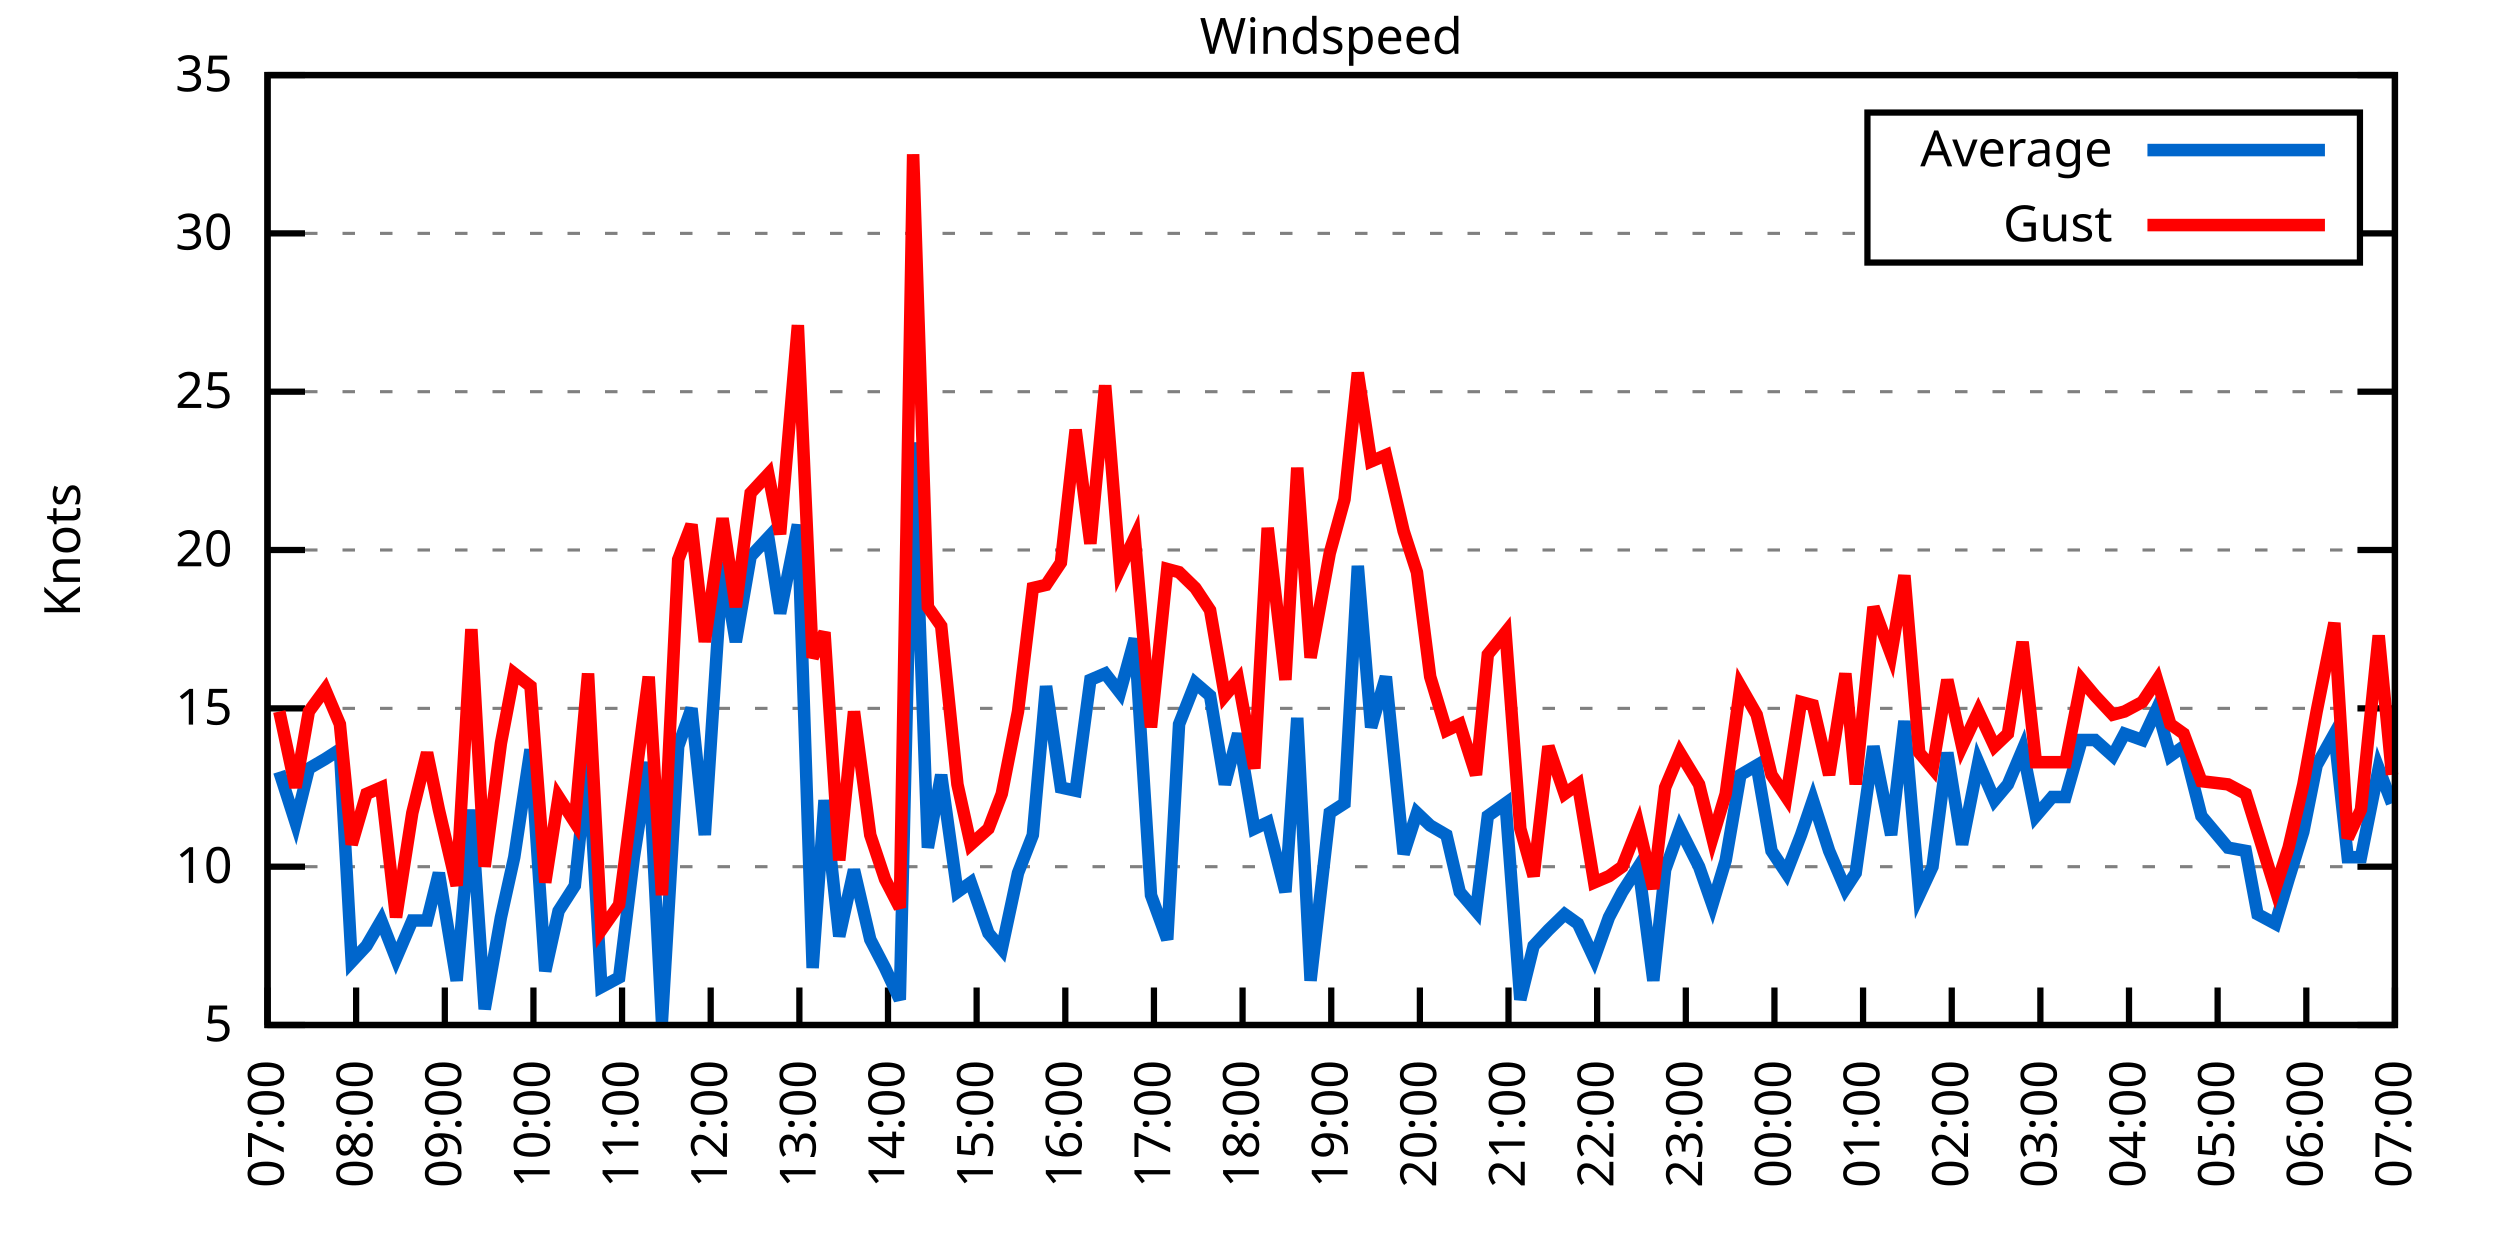
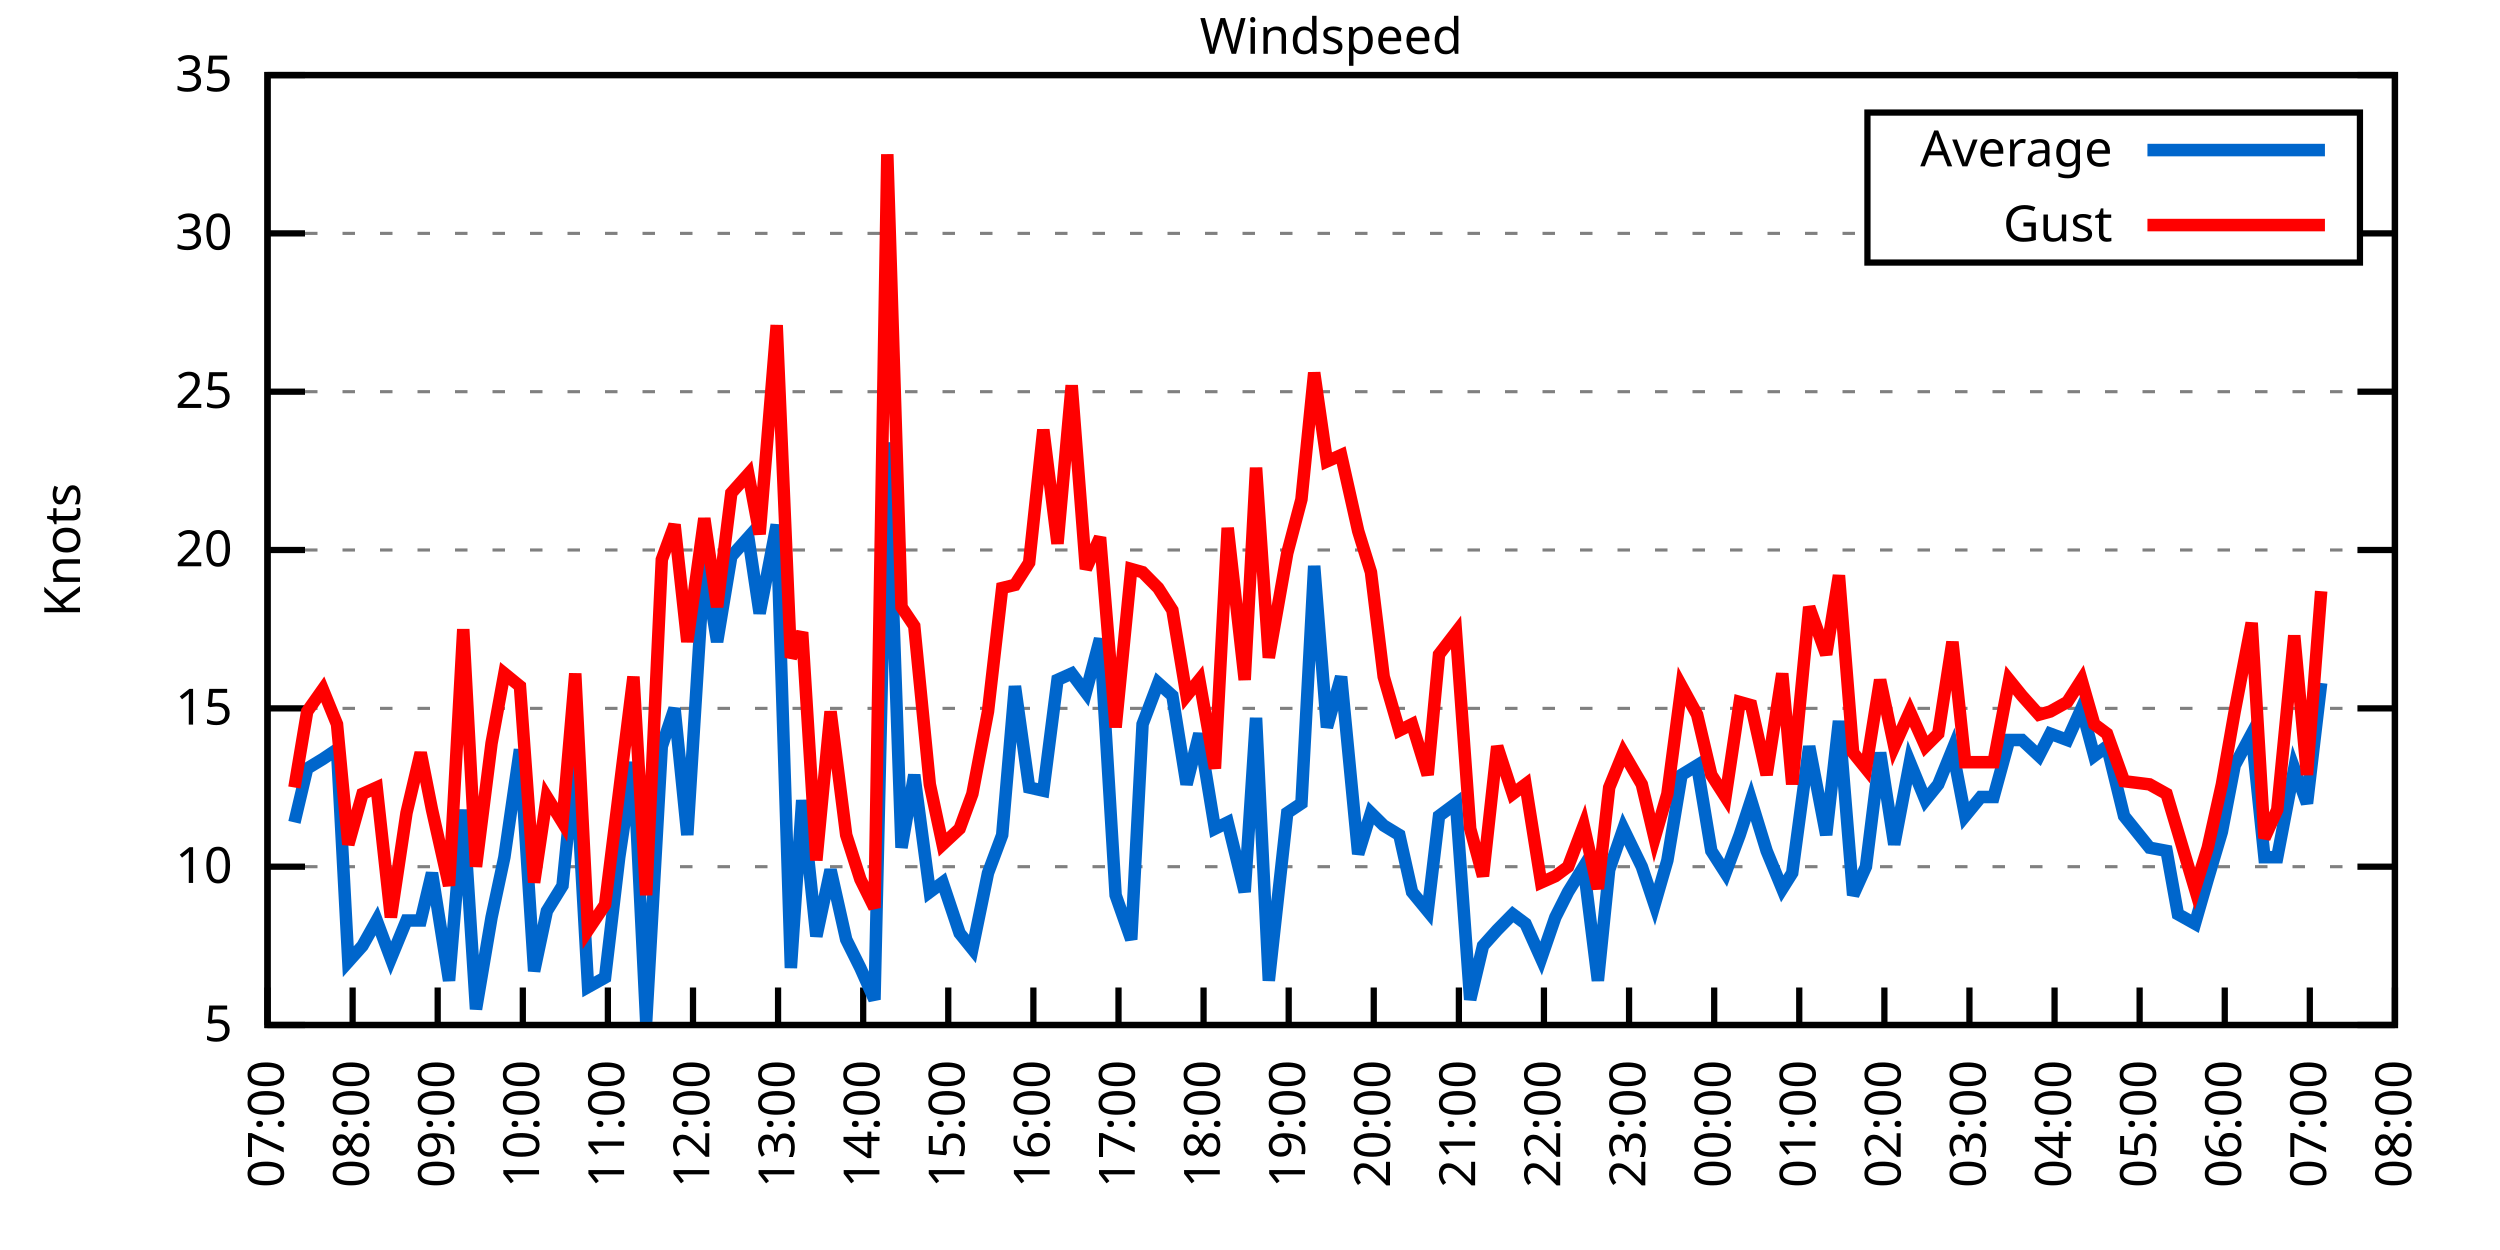
<svg xmlns="http://www.w3.org/2000/svg" xmlns:xlink="http://www.w3.org/1999/xlink" width="400" height="200" viewBox="0 0 400 200">
  <g id="gnuplot_canvas">
    <rect x="0" y="0" width="400" height="200" fill="none" />
    <defs>
      <circle id="gpDot" r="0.5" stroke-width="0.5" stroke="currentColor" />
      <path id="gpPt0" stroke-width="0.333" stroke="currentColor" d="M-1,0 h2 M0,-1 v2" />
      <path id="gpPt1" stroke-width="0.333" stroke="currentColor" d="M-1,-1 L1,1 M1,-1 L-1,1" />
      <path id="gpPt2" stroke-width="0.333" stroke="currentColor" d="M-1,0 L1,0 M0,-1 L0,1 M-1,-1 L1,1 M-1,1 L1,-1" />
      <rect id="gpPt3" stroke-width="0.333" stroke="currentColor" x="-1" y="-1" width="2" height="2" />
      <rect id="gpPt4" stroke-width="0.333" stroke="currentColor" fill="currentColor" x="-1" y="-1" width="2" height="2" />
      <circle id="gpPt5" stroke-width="0.333" stroke="currentColor" cx="0" cy="0" r="1" />
      <use xlink:href="#gpPt5" id="gpPt6" fill="currentColor" stroke="none" />
      <path id="gpPt7" stroke-width="0.333" stroke="currentColor" d="M0,-1.33 L-1.33,0.67 L1.33,0.67 z" />
      <use xlink:href="#gpPt7" id="gpPt8" fill="currentColor" stroke="none" />
      <use xlink:href="#gpPt7" id="gpPt9" stroke="currentColor" transform="rotate(180)" />
      <use xlink:href="#gpPt9" id="gpPt10" fill="currentColor" stroke="none" />
      <use xlink:href="#gpPt3" id="gpPt11" stroke="currentColor" transform="rotate(45)" />
      <use xlink:href="#gpPt11" id="gpPt12" fill="currentColor" stroke="none" />
      <path id="gpPt13" stroke-width="0.333" stroke="currentColor" d="M0,1.330 L1.265,0.411 L0.782,-1.067 L-0.782,-1.076 L-1.265,0.411 z" />
      <use xlink:href="#gpPt13" id="gpPt14" fill="currentColor" stroke="none" />
      <filter id="textbox" filterUnits="objectBoundingBox" x="0" y="0" height="1" width="1">
        <feFlood flood-color="white" flood-opacity="1" result="bgnd" />
        <feComposite in="SourceGraphic" in2="bgnd" operator="atop" />
      </filter>
      <filter id="greybox" filterUnits="objectBoundingBox" x="0" y="0" height="1" width="1">
        <feFlood flood-color="lightgrey" flood-opacity="1" result="grey" />
        <feComposite in="SourceGraphic" in2="grey" operator="atop" />
      </filter>
    </defs>
    <g fill="none" color="white" stroke="currentColor" stroke-width="1.00" stroke-linecap="butt" stroke-linejoin="miter">
</g>
    <g fill="none" color="black" stroke="currentColor" stroke-width="1.00" stroke-linecap="butt" stroke-linejoin="miter">
      <g stroke="none" shape-rendering="crispEdges">
        <polygon fill="rgb(255, 255, 255)" points="42.80,164.00 383.18,164.00 383.18,12.02 42.80,12.02 " />
      </g>
    </g>
    <g fill="none" color="black" stroke="currentColor" stroke-width="1.00" stroke-linecap="butt" stroke-linejoin="miter">
</g>
    <g fill="none" color="black" stroke="black" stroke-width="0.50" stroke-linecap="butt" stroke-linejoin="miter">
</g>
    <g fill="none" color="gray" stroke="currentColor" stroke-width="0.50" stroke-linecap="butt" stroke-linejoin="miter">
      <path stroke="gray" stroke-dasharray="2,4" class="gridline" d="M42.80,164.00 L383.19,164.00  " />
    </g>
    <g fill="none" color="gray" stroke="gray" stroke-width="1.00" stroke-linecap="butt" stroke-linejoin="miter">
</g>
    <g fill="none" color="black" stroke="currentColor" stroke-width="1.00" stroke-linecap="butt" stroke-linejoin="miter">
      <path stroke="black" d="M42.80,164.00 L48.80,164.00 M383.19,164.00 L377.19,164.00  " />
      <g transform="translate(37.20,166.60)" stroke="none" fill="black" font-family="Sans" font-size="8.00" text-anchor="end">
        <text>
          <tspan font-family="Sans"> 5</tspan>
        </text>
      </g>
    </g>
    <g fill="none" color="black" stroke="currentColor" stroke-width="1.00" stroke-linecap="butt" stroke-linejoin="miter">
</g>
    <g fill="none" color="black" stroke="black" stroke-width="0.50" stroke-linecap="butt" stroke-linejoin="miter">
</g>
    <g fill="none" color="gray" stroke="currentColor" stroke-width="0.50" stroke-linecap="butt" stroke-linejoin="miter">
      <path stroke="gray" stroke-dasharray="2,4" class="gridline" d="M42.80,138.67 L383.19,138.67  " />
    </g>
    <g fill="none" color="gray" stroke="gray" stroke-width="1.00" stroke-linecap="butt" stroke-linejoin="miter">
</g>
    <g fill="none" color="black" stroke="currentColor" stroke-width="1.00" stroke-linecap="butt" stroke-linejoin="miter">
      <path stroke="black" d="M42.80,138.67 L48.80,138.67 M383.19,138.67 L377.19,138.67  " />
      <g transform="translate(37.20,141.27)" stroke="none" fill="black" font-family="Sans" font-size="8.00" text-anchor="end">
        <text>
          <tspan font-family="Sans"> 10</tspan>
        </text>
      </g>
    </g>
    <g fill="none" color="black" stroke="currentColor" stroke-width="1.00" stroke-linecap="butt" stroke-linejoin="miter">
</g>
    <g fill="none" color="black" stroke="black" stroke-width="0.50" stroke-linecap="butt" stroke-linejoin="miter">
</g>
    <g fill="none" color="gray" stroke="currentColor" stroke-width="0.50" stroke-linecap="butt" stroke-linejoin="miter">
      <path stroke="gray" stroke-dasharray="2,4" class="gridline" d="M42.80,113.34 L383.19,113.34  " />
    </g>
    <g fill="none" color="gray" stroke="gray" stroke-width="1.00" stroke-linecap="butt" stroke-linejoin="miter">
</g>
    <g fill="none" color="black" stroke="currentColor" stroke-width="1.00" stroke-linecap="butt" stroke-linejoin="miter">
      <path stroke="black" d="M42.80,113.34 L48.80,113.34 M383.19,113.34 L377.19,113.34  " />
      <g transform="translate(37.20,115.94)" stroke="none" fill="black" font-family="Sans" font-size="8.00" text-anchor="end">
        <text>
          <tspan font-family="Sans"> 15</tspan>
        </text>
      </g>
    </g>
    <g fill="none" color="black" stroke="currentColor" stroke-width="1.00" stroke-linecap="butt" stroke-linejoin="miter">
</g>
    <g fill="none" color="black" stroke="black" stroke-width="0.50" stroke-linecap="butt" stroke-linejoin="miter">
</g>
    <g fill="none" color="gray" stroke="currentColor" stroke-width="0.50" stroke-linecap="butt" stroke-linejoin="miter">
      <path stroke="gray" stroke-dasharray="2,4" class="gridline" d="M42.80,88.00 L383.19,88.00  " />
    </g>
    <g fill="none" color="gray" stroke="gray" stroke-width="1.00" stroke-linecap="butt" stroke-linejoin="miter">
</g>
    <g fill="none" color="black" stroke="currentColor" stroke-width="1.00" stroke-linecap="butt" stroke-linejoin="miter">
      <path stroke="black" d="M42.80,88.00 L48.80,88.00 M383.19,88.00 L377.19,88.00  " />
      <g transform="translate(37.20,90.60)" stroke="none" fill="black" font-family="Sans" font-size="8.00" text-anchor="end">
        <text>
          <tspan font-family="Sans"> 20</tspan>
        </text>
      </g>
    </g>
    <g fill="none" color="black" stroke="currentColor" stroke-width="1.00" stroke-linecap="butt" stroke-linejoin="miter">
</g>
    <g fill="none" color="black" stroke="black" stroke-width="0.50" stroke-linecap="butt" stroke-linejoin="miter">
</g>
    <g fill="none" color="gray" stroke="currentColor" stroke-width="0.50" stroke-linecap="butt" stroke-linejoin="miter">
      <path stroke="gray" stroke-dasharray="2,4" class="gridline" d="M42.80,62.67 L383.19,62.67  " />
    </g>
    <g fill="none" color="gray" stroke="gray" stroke-width="1.00" stroke-linecap="butt" stroke-linejoin="miter">
</g>
    <g fill="none" color="black" stroke="currentColor" stroke-width="1.00" stroke-linecap="butt" stroke-linejoin="miter">
      <path stroke="black" d="M42.80,62.67 L48.80,62.67 M383.19,62.67 L377.19,62.67  " />
      <g transform="translate(37.20,65.27)" stroke="none" fill="black" font-family="Sans" font-size="8.00" text-anchor="end">
        <text>
          <tspan font-family="Sans"> 25</tspan>
        </text>
      </g>
    </g>
    <g fill="none" color="black" stroke="currentColor" stroke-width="1.00" stroke-linecap="butt" stroke-linejoin="miter">
</g>
    <g fill="none" color="black" stroke="black" stroke-width="0.50" stroke-linecap="butt" stroke-linejoin="miter">
</g>
    <g fill="none" color="gray" stroke="currentColor" stroke-width="0.50" stroke-linecap="butt" stroke-linejoin="miter">
      <path stroke="gray" stroke-dasharray="2,4" class="gridline" d="M42.80,37.34 L298.79,37.34 M377.59,37.34 L383.19,37.34  " />
    </g>
    <g fill="none" color="gray" stroke="gray" stroke-width="1.00" stroke-linecap="butt" stroke-linejoin="miter">
</g>
    <g fill="none" color="black" stroke="currentColor" stroke-width="1.00" stroke-linecap="butt" stroke-linejoin="miter">
      <path stroke="black" d="M42.80,37.34 L48.80,37.34 M383.19,37.34 L377.19,37.34  " />
      <g transform="translate(37.20,39.94)" stroke="none" fill="black" font-family="Sans" font-size="8.00" text-anchor="end">
        <text>
          <tspan font-family="Sans"> 30</tspan>
        </text>
      </g>
    </g>
    <g fill="none" color="black" stroke="currentColor" stroke-width="1.00" stroke-linecap="butt" stroke-linejoin="miter">
</g>
    <g fill="none" color="black" stroke="black" stroke-width="0.50" stroke-linecap="butt" stroke-linejoin="miter">
</g>
    <g fill="none" color="gray" stroke="currentColor" stroke-width="0.50" stroke-linecap="butt" stroke-linejoin="miter">
      <path stroke="gray" stroke-dasharray="2,4" class="gridline" d="M42.80,12.01 L383.19,12.01  " />
    </g>
    <g fill="none" color="gray" stroke="gray" stroke-width="1.00" stroke-linecap="butt" stroke-linejoin="miter">
</g>
    <g fill="none" color="black" stroke="currentColor" stroke-width="1.00" stroke-linecap="butt" stroke-linejoin="miter">
      <path stroke="black" d="M42.80,12.01 L48.80,12.01 M383.19,12.01 L377.19,12.01  " />
      <g transform="translate(37.20,14.61)" stroke="none" fill="black" font-family="Sans" font-size="8.00" text-anchor="end">
        <text>
          <tspan font-family="Sans"> 35</tspan>
        </text>
      </g>
    </g>
    <g fill="none" color="black" stroke="currentColor" stroke-width="1.00" stroke-linecap="butt" stroke-linejoin="miter">
      <path stroke="black" d="M42.80,164.00 L42.80,158.00  " />
      <g transform="translate(45.40,169.60) rotate(270.00)" stroke="none" fill="black" font-family="Sans" font-size="8.00" text-anchor="end">
        <text>
          <tspan font-family="Sans">07:00</tspan>
        </text>
      </g>
    </g>
    <g fill="none" color="black" stroke="currentColor" stroke-width="1.00" stroke-linecap="butt" stroke-linejoin="miter">
-       <path stroke="black" d="M56.98,164.00 L56.98,158.00  " />
-       <g transform="translate(59.58,169.60) rotate(270.00)" stroke="none" fill="black" font-family="Sans" font-size="8.00" text-anchor="end">
+       <path stroke="black" d="M56.42,164.00 L56.42,158.00  " />
+       <g transform="translate(59.02,169.60) rotate(270.00)" stroke="none" fill="black" font-family="Sans" font-size="8.00" text-anchor="end">
        <text>
          <tspan font-family="Sans">08:00</tspan>
        </text>
      </g>
    </g>
    <g fill="none" color="black" stroke="currentColor" stroke-width="1.00" stroke-linecap="butt" stroke-linejoin="miter">
-       <path stroke="black" d="M71.17,164.00 L71.17,158.00  " />
-       <g transform="translate(73.77,169.60) rotate(270.00)" stroke="none" fill="black" font-family="Sans" font-size="8.00" text-anchor="end">
+       <path stroke="black" d="M70.03,164.00 L70.03,158.00  " />
+       <g transform="translate(72.63,169.60) rotate(270.00)" stroke="none" fill="black" font-family="Sans" font-size="8.00" text-anchor="end">
        <text>
          <tspan font-family="Sans">09:00</tspan>
        </text>
      </g>
    </g>
    <g fill="none" color="black" stroke="currentColor" stroke-width="1.00" stroke-linecap="butt" stroke-linejoin="miter">
-       <path stroke="black" d="M85.35,164.00 L85.35,158.00  " />
-       <g transform="translate(87.95,169.60) rotate(270.00)" stroke="none" fill="black" font-family="Sans" font-size="8.00" text-anchor="end">
+       <path stroke="black" d="M83.65,164.00 L83.65,158.00  " />
+       <g transform="translate(86.25,169.60) rotate(270.00)" stroke="none" fill="black" font-family="Sans" font-size="8.00" text-anchor="end">
        <text>
          <tspan font-family="Sans">10:00</tspan>
        </text>
      </g>
    </g>
    <g fill="none" color="black" stroke="currentColor" stroke-width="1.00" stroke-linecap="butt" stroke-linejoin="miter">
-       <path stroke="black" d="M99.53,164.00 L99.53,158.00  " />
-       <g transform="translate(102.13,169.60) rotate(270.00)" stroke="none" fill="black" font-family="Sans" font-size="8.00" text-anchor="end">
+       <path stroke="black" d="M97.26,164.00 L97.26,158.00  " />
+       <g transform="translate(99.86,169.60) rotate(270.00)" stroke="none" fill="black" font-family="Sans" font-size="8.00" text-anchor="end">
        <text>
          <tspan font-family="Sans">11:00</tspan>
        </text>
      </g>
    </g>
    <g fill="none" color="black" stroke="currentColor" stroke-width="1.00" stroke-linecap="butt" stroke-linejoin="miter">
-       <path stroke="black" d="M113.71,164.00 L113.71,158.00  " />
-       <g transform="translate(116.31,169.60) rotate(270.00)" stroke="none" fill="black" font-family="Sans" font-size="8.00" text-anchor="end">
+       <path stroke="black" d="M110.88,164.00 L110.88,158.00  " />
+       <g transform="translate(113.48,169.60) rotate(270.00)" stroke="none" fill="black" font-family="Sans" font-size="8.00" text-anchor="end">
        <text>
          <tspan font-family="Sans">12:00</tspan>
        </text>
      </g>
    </g>
    <g fill="none" color="black" stroke="currentColor" stroke-width="1.00" stroke-linecap="butt" stroke-linejoin="miter">
-       <path stroke="black" d="M127.90,164.00 L127.90,158.00  " />
-       <g transform="translate(130.50,169.60) rotate(270.00)" stroke="none" fill="black" font-family="Sans" font-size="8.00" text-anchor="end">
+       <path stroke="black" d="M124.49,164.00 L124.49,158.00  " />
+       <g transform="translate(127.09,169.60) rotate(270.00)" stroke="none" fill="black" font-family="Sans" font-size="8.00" text-anchor="end">
        <text>
          <tspan font-family="Sans">13:00</tspan>
        </text>
      </g>
    </g>
    <g fill="none" color="black" stroke="currentColor" stroke-width="1.00" stroke-linecap="butt" stroke-linejoin="miter">
-       <path stroke="black" d="M142.08,164.00 L142.08,158.00  " />
-       <g transform="translate(144.68,169.60) rotate(270.00)" stroke="none" fill="black" font-family="Sans" font-size="8.00" text-anchor="end">
+       <path stroke="black" d="M138.11,164.00 L138.11,158.00  " />
+       <g transform="translate(140.71,169.60) rotate(270.00)" stroke="none" fill="black" font-family="Sans" font-size="8.00" text-anchor="end">
        <text>
          <tspan font-family="Sans">14:00</tspan>
        </text>
      </g>
    </g>
    <g fill="none" color="black" stroke="currentColor" stroke-width="1.00" stroke-linecap="butt" stroke-linejoin="miter">
-       <path stroke="black" d="M156.26,164.00 L156.26,158.00  " />
-       <g transform="translate(158.86,169.60) rotate(270.00)" stroke="none" fill="black" font-family="Sans" font-size="8.00" text-anchor="end">
+       <path stroke="black" d="M151.72,164.00 L151.72,158.00  " />
+       <g transform="translate(154.32,169.60) rotate(270.00)" stroke="none" fill="black" font-family="Sans" font-size="8.00" text-anchor="end">
        <text>
          <tspan font-family="Sans">15:00</tspan>
        </text>
      </g>
    </g>
    <g fill="none" color="black" stroke="currentColor" stroke-width="1.00" stroke-linecap="butt" stroke-linejoin="miter">
-       <path stroke="black" d="M170.45,164.00 L170.45,158.00  " />
-       <g transform="translate(173.05,169.60) rotate(270.00)" stroke="none" fill="black" font-family="Sans" font-size="8.00" text-anchor="end">
+       <path stroke="black" d="M165.34,164.00 L165.34,158.00  " />
+       <g transform="translate(167.94,169.60) rotate(270.00)" stroke="none" fill="black" font-family="Sans" font-size="8.00" text-anchor="end">
        <text>
          <tspan font-family="Sans">16:00</tspan>
        </text>
      </g>
    </g>
    <g fill="none" color="black" stroke="currentColor" stroke-width="1.00" stroke-linecap="butt" stroke-linejoin="miter">
-       <path stroke="black" d="M184.63,164.00 L184.63,158.00  " />
-       <g transform="translate(187.23,169.60) rotate(270.00)" stroke="none" fill="black" font-family="Sans" font-size="8.00" text-anchor="end">
+       <path stroke="black" d="M178.96,164.00 L178.96,158.00  " />
+       <g transform="translate(181.56,169.60) rotate(270.00)" stroke="none" fill="black" font-family="Sans" font-size="8.00" text-anchor="end">
        <text>
          <tspan font-family="Sans">17:00</tspan>
        </text>
      </g>
    </g>
    <g fill="none" color="black" stroke="currentColor" stroke-width="1.00" stroke-linecap="butt" stroke-linejoin="miter">
-       <path stroke="black" d="M198.81,164.00 L198.81,158.00  " />
-       <g transform="translate(201.41,169.60) rotate(270.00)" stroke="none" fill="black" font-family="Sans" font-size="8.00" text-anchor="end">
+       <path stroke="black" d="M192.57,164.00 L192.57,158.00  " />
+       <g transform="translate(195.17,169.60) rotate(270.00)" stroke="none" fill="black" font-family="Sans" font-size="8.00" text-anchor="end">
        <text>
          <tspan font-family="Sans">18:00</tspan>
        </text>
      </g>
    </g>
    <g fill="none" color="black" stroke="currentColor" stroke-width="1.00" stroke-linecap="butt" stroke-linejoin="miter">
-       <path stroke="black" d="M213.00,164.00 L213.00,158.00  " />
-       <g transform="translate(215.60,169.60) rotate(270.00)" stroke="none" fill="black" font-family="Sans" font-size="8.00" text-anchor="end">
+       <path stroke="black" d="M206.19,164.00 L206.19,158.00  " />
+       <g transform="translate(208.79,169.60) rotate(270.00)" stroke="none" fill="black" font-family="Sans" font-size="8.00" text-anchor="end">
        <text>
          <tspan font-family="Sans">19:00</tspan>
        </text>
      </g>
    </g>
    <g fill="none" color="black" stroke="currentColor" stroke-width="1.00" stroke-linecap="butt" stroke-linejoin="miter">
-       <path stroke="black" d="M227.18,164.00 L227.18,158.00  " />
-       <g transform="translate(229.78,169.60) rotate(270.00)" stroke="none" fill="black" font-family="Sans" font-size="8.00" text-anchor="end">
+       <path stroke="black" d="M219.80,164.00 L219.80,158.00  " />
+       <g transform="translate(222.40,169.60) rotate(270.00)" stroke="none" fill="black" font-family="Sans" font-size="8.00" text-anchor="end">
        <text>
          <tspan font-family="Sans">20:00</tspan>
        </text>
      </g>
    </g>
    <g fill="none" color="black" stroke="currentColor" stroke-width="1.00" stroke-linecap="butt" stroke-linejoin="miter">
-       <path stroke="black" d="M241.36,164.00 L241.36,158.00  " />
-       <g transform="translate(243.96,169.60) rotate(270.00)" stroke="none" fill="black" font-family="Sans" font-size="8.00" text-anchor="end">
+       <path stroke="black" d="M233.42,164.00 L233.42,158.00  " />
+       <g transform="translate(236.02,169.60) rotate(270.00)" stroke="none" fill="black" font-family="Sans" font-size="8.00" text-anchor="end">
        <text>
          <tspan font-family="Sans">21:00</tspan>
        </text>
      </g>
    </g>
    <g fill="none" color="black" stroke="currentColor" stroke-width="1.00" stroke-linecap="butt" stroke-linejoin="miter">
-       <path stroke="black" d="M255.54,164.00 L255.54,158.00  " />
-       <g transform="translate(258.14,169.60) rotate(270.00)" stroke="none" fill="black" font-family="Sans" font-size="8.00" text-anchor="end">
+       <path stroke="black" d="M247.03,164.00 L247.03,158.00  " />
+       <g transform="translate(249.63,169.60) rotate(270.00)" stroke="none" fill="black" font-family="Sans" font-size="8.00" text-anchor="end">
        <text>
          <tspan font-family="Sans">22:00</tspan>
        </text>
      </g>
    </g>
    <g fill="none" color="black" stroke="currentColor" stroke-width="1.00" stroke-linecap="butt" stroke-linejoin="miter">
-       <path stroke="black" d="M269.73,164.00 L269.73,158.00  " />
-       <g transform="translate(272.33,169.60) rotate(270.00)" stroke="none" fill="black" font-family="Sans" font-size="8.00" text-anchor="end">
+       <path stroke="black" d="M260.65,164.00 L260.65,158.00  " />
+       <g transform="translate(263.25,169.60) rotate(270.00)" stroke="none" fill="black" font-family="Sans" font-size="8.00" text-anchor="end">
        <text>
          <tspan font-family="Sans">23:00</tspan>
        </text>
      </g>
    </g>
    <g fill="none" color="black" stroke="currentColor" stroke-width="1.00" stroke-linecap="butt" stroke-linejoin="miter">
-       <path stroke="black" d="M283.91,164.00 L283.91,158.00  " />
-       <g transform="translate(286.51,169.60) rotate(270.00)" stroke="none" fill="black" font-family="Sans" font-size="8.00" text-anchor="end">
+       <path stroke="black" d="M274.27,164.00 L274.27,158.00  " />
+       <g transform="translate(276.87,169.60) rotate(270.00)" stroke="none" fill="black" font-family="Sans" font-size="8.00" text-anchor="end">
        <text>
          <tspan font-family="Sans">00:00</tspan>
        </text>
      </g>
    </g>
    <g fill="none" color="black" stroke="currentColor" stroke-width="1.00" stroke-linecap="butt" stroke-linejoin="miter">
-       <path stroke="black" d="M298.09,164.00 L298.09,158.00  " />
-       <g transform="translate(300.69,169.60) rotate(270.00)" stroke="none" fill="black" font-family="Sans" font-size="8.00" text-anchor="end">
+       <path stroke="black" d="M287.88,164.00 L287.88,158.00  " />
+       <g transform="translate(290.48,169.60) rotate(270.00)" stroke="none" fill="black" font-family="Sans" font-size="8.00" text-anchor="end">
        <text>
          <tspan font-family="Sans">01:00</tspan>
        </text>
      </g>
    </g>
    <g fill="none" color="black" stroke="currentColor" stroke-width="1.00" stroke-linecap="butt" stroke-linejoin="miter">
-       <path stroke="black" d="M312.28,164.00 L312.28,158.00  " />
-       <g transform="translate(314.88,169.60) rotate(270.00)" stroke="none" fill="black" font-family="Sans" font-size="8.00" text-anchor="end">
+       <path stroke="black" d="M301.50,164.00 L301.50,158.00  " />
+       <g transform="translate(304.10,169.60) rotate(270.00)" stroke="none" fill="black" font-family="Sans" font-size="8.00" text-anchor="end">
        <text>
          <tspan font-family="Sans">02:00</tspan>
        </text>
      </g>
    </g>
    <g fill="none" color="black" stroke="currentColor" stroke-width="1.00" stroke-linecap="butt" stroke-linejoin="miter">
-       <path stroke="black" d="M326.46,164.00 L326.46,158.00  " />
-       <g transform="translate(329.06,169.60) rotate(270.00)" stroke="none" fill="black" font-family="Sans" font-size="8.00" text-anchor="end">
+       <path stroke="black" d="M315.11,164.00 L315.11,158.00  " />
+       <g transform="translate(317.71,169.60) rotate(270.00)" stroke="none" fill="black" font-family="Sans" font-size="8.00" text-anchor="end">
        <text>
          <tspan font-family="Sans">03:00</tspan>
        </text>
      </g>
    </g>
    <g fill="none" color="black" stroke="currentColor" stroke-width="1.00" stroke-linecap="butt" stroke-linejoin="miter">
-       <path stroke="black" d="M340.64,164.00 L340.64,158.00  " />
-       <g transform="translate(343.24,169.60) rotate(270.00)" stroke="none" fill="black" font-family="Sans" font-size="8.00" text-anchor="end">
+       <path stroke="black" d="M328.73,164.00 L328.73,158.00  " />
+       <g transform="translate(331.33,169.60) rotate(270.00)" stroke="none" fill="black" font-family="Sans" font-size="8.00" text-anchor="end">
        <text>
          <tspan font-family="Sans">04:00</tspan>
        </text>
      </g>
    </g>
    <g fill="none" color="black" stroke="currentColor" stroke-width="1.00" stroke-linecap="butt" stroke-linejoin="miter">
-       <path stroke="black" d="M354.82,164.00 L354.82,158.00  " />
-       <g transform="translate(357.42,169.60) rotate(270.00)" stroke="none" fill="black" font-family="Sans" font-size="8.00" text-anchor="end">
+       <path stroke="black" d="M342.34,164.00 L342.34,158.00  " />
+       <g transform="translate(344.94,169.60) rotate(270.00)" stroke="none" fill="black" font-family="Sans" font-size="8.00" text-anchor="end">
        <text>
          <tspan font-family="Sans">05:00</tspan>
        </text>
      </g>
    </g>
    <g fill="none" color="black" stroke="currentColor" stroke-width="1.00" stroke-linecap="butt" stroke-linejoin="miter">
-       <path stroke="black" d="M369.01,164.00 L369.01,158.00  " />
-       <g transform="translate(371.61,169.60) rotate(270.00)" stroke="none" fill="black" font-family="Sans" font-size="8.00" text-anchor="end">
+       <path stroke="black" d="M355.96,164.00 L355.96,158.00  " />
+       <g transform="translate(358.56,169.60) rotate(270.00)" stroke="none" fill="black" font-family="Sans" font-size="8.00" text-anchor="end">
        <text>
          <tspan font-family="Sans">06:00</tspan>
+         </text>
+       </g>
+     </g>
+     <g fill="none" color="black" stroke="currentColor" stroke-width="1.00" stroke-linecap="butt" stroke-linejoin="miter">
+       <path stroke="black" d="M369.57,164.00 L369.57,158.00  " />
+       <g transform="translate(372.17,169.60) rotate(270.00)" stroke="none" fill="black" font-family="Sans" font-size="8.00" text-anchor="end">
+         <text>
+           <tspan font-family="Sans">07:00</tspan>
        </text>
      </g>
    </g>
    <g fill="none" color="black" stroke="currentColor" stroke-width="1.00" stroke-linecap="butt" stroke-linejoin="miter">
      <path stroke="black" d="M383.19,164.00 L383.19,158.00  " />
      <g transform="translate(385.79,169.60) rotate(270.00)" stroke="none" fill="black" font-family="Sans" font-size="8.00" text-anchor="end">
        <text>
-           <tspan font-family="Sans">07:00</tspan>
+           <tspan font-family="Sans">08:00</tspan>
        </text>
      </g>
    </g>
    <g fill="none" color="black" stroke="currentColor" stroke-width="1.00" stroke-linecap="butt" stroke-linejoin="miter">
</g>
    <g fill="none" color="black" stroke="currentColor" stroke-width="1.00" stroke-linecap="butt" stroke-linejoin="miter">
      <path stroke="black" d="M42.80,12.01 L42.80,164.00 L383.19,164.00 L383.19,12.01 L42.80,12.01 Z  " />
    </g>
    <g fill="none" color="black" stroke="currentColor" stroke-width="1.00" stroke-linecap="butt" stroke-linejoin="miter">
</g>
    <g fill="none" color="black" stroke="currentColor" stroke-width="1.00" stroke-linecap="butt" stroke-linejoin="miter">
      <path stroke="black" d="M298.79,42.01 L298.79,18.01 L377.59,18.01 L377.59,42.01 L298.79,42.01 Z  " />
    </g>
    <g id="Windspeed_plot_1">
      <g fill="none" color="white" stroke="black" stroke-width="2.00" stroke-linecap="butt" stroke-linejoin="miter">
</g>
      <g fill="none" color="black" stroke="currentColor" stroke-width="2.00" stroke-linecap="butt" stroke-linejoin="miter">
        <g transform="translate(337.99,26.61)" stroke="none" fill="black" font-family="Sans" font-size="8.00" text-anchor="end">
          <text>
            <tspan font-family="Sans">Average</tspan>
          </text>
        </g>
      </g>
      <g fill="none" color="black" stroke="currentColor" stroke-width="2.00" stroke-linecap="butt" stroke-linejoin="miter">
-         <path stroke="rgb(  0, 102, 204)" d="M343.59,24.01 L371.99,24.01 M44.69,123.47 L47.29,131.58 L49.42,122.96 L52.02,121.44 L54.38,119.92 L56.27,153.87   L58.64,151.33 L61.00,147.28 L63.37,153.36 L65.97,147.28 L68.33,147.28 L70.22,139.68 L73.06,156.91 L75.42,129.55   L77.55,161.47 L80.15,146.77 L82.28,137.15 L84.88,119.92 L87.24,155.39 L89.37,145.76 L91.97,141.71 L94.09,121.44   L96.22,157.92 L99.06,156.40 L101.42,137.15 L103.79,121.95 L105.91,163.49 L108.51,119.42 L110.64,113.34 L112.77,133.60   L115.61,90.03 L117.73,102.70 L120.10,89.02 L122.93,85.98 L124.82,98.14 L127.66,83.95 L130.02,154.88 L131.92,128.03   L134.28,149.81 L136.64,139.17 L139.24,150.32 L141.61,154.88 L143.97,159.95 L146.10,70.78 L148.46,135.63 L150.59,123.98   L153.19,142.72 L155.32,141.20 L158.15,149.31 L160.28,151.84 L162.88,139.68 L165.25,133.60 L167.37,109.79 L169.74,126.00   L172.10,126.51 L174.46,108.78 L176.83,107.76 L179.19,110.80 L181.56,102.19 L184.16,143.23 L186.76,150.32 L188.65,115.87   L191.25,109.28 L193.61,111.31 L195.98,125.50 L198.10,117.39 L200.70,132.59 L202.83,131.58 L205.67,142.72 L207.56,114.86   L209.69,156.91 L212.76,130.06 L215.12,128.54 L217.25,90.54 L219.38,116.38 L221.74,108.27 L224.58,136.64 L226.71,130.06   L228.83,132.08 L231.43,133.60 L233.56,142.72 L236.16,145.76 L238.05,130.56 L240.89,128.54 L243.25,159.95 L245.38,151.33   L247.74,148.80 L250.34,146.27 L252.47,147.79 L255.07,153.36 L257.43,146.77 L259.56,142.72 L262.16,138.67 L264.53,156.91   L266.42,139.17 L268.78,132.59 L271.85,138.67 L273.98,144.75 L276.11,137.66 L278.47,123.98 L281.07,122.46 L283.44,136.14   L285.80,139.68 L288.16,133.60 L290.06,128.03 L292.66,136.14 L295.26,142.21 L296.91,139.68 L299.75,119.42 L302.58,133.60   L304.71,115.36 L307.08,143.23 L309.20,138.67 L311.57,120.43 L313.93,135.12 L316.53,121.95 L319.13,128.03 L321.26,125.50   L323.62,119.92 L325.75,130.56 L328.35,127.52 L330.48,127.52 L333.08,118.40 L335.20,118.40 L338.04,120.94 L339.93,117.39   L342.77,118.40 L345.13,113.34 L347.26,120.94 L349.39,119.42 L352.22,130.56 L356.48,135.63 L359.32,136.14 L361.21,146.27   L364.04,147.79 L366.17,140.69 L368.53,133.10 L370.66,122.46 L373.50,117.39 L375.63,137.15 L377.75,137.15 L380.59,122.96   L382.72,128.54  " />
+         <path stroke="rgb(  0, 102, 204)" d="M343.59,24.01 L371.99,24.01 M47.11,131.58 L49.15,122.96 L51.65,121.44 L53.92,119.92 L55.73,153.87 L58.00,151.33   L60.27,147.28 L62.54,153.36 L65.04,147.28 L67.31,147.28 L69.12,139.68 L71.85,156.91 L74.12,129.55 L76.16,161.47   L78.65,146.77 L80.70,137.15 L83.19,119.92 L85.46,155.39 L87.50,145.76 L90.00,141.71 L92.04,121.44 L94.09,157.92   L96.81,156.40 L99.08,137.15 L101.35,121.95 L103.39,163.49 L105.89,119.42 L107.93,113.34 L109.97,133.60 L112.69,90.03   L114.74,102.70 L117.01,89.02 L119.73,85.98 L121.54,98.14 L124.27,83.95 L126.54,154.88 L128.35,128.03 L130.62,149.81   L132.89,139.17 L135.39,150.32 L137.66,154.88 L139.92,159.95 L141.97,70.78 L144.24,135.63 L146.28,123.98 L148.77,142.72   L150.82,141.20 L153.54,149.31 L155.58,151.84 L158.08,139.68 L160.35,133.60 L162.39,109.79 L164.66,126.00 L166.93,126.51   L169.20,108.78 L171.47,107.76 L173.74,110.80 L176.01,102.19 L178.50,143.23 L181.00,150.32 L182.81,115.87 L185.31,109.28   L187.58,111.31 L189.85,125.50 L191.89,117.39 L194.39,132.59 L196.43,131.58 L199.15,142.72 L200.97,114.86 L203.01,156.91   L205.96,130.06 L208.23,128.54 L210.27,90.54 L212.31,116.38 L214.58,108.27 L217.31,136.64 L219.35,130.06 L221.39,132.08   L223.89,133.60 L225.93,142.72 L228.43,145.76 L230.24,130.56 L232.96,128.54 L235.23,159.95 L237.28,151.33 L239.55,148.80   L242.04,146.27 L244.08,147.79 L246.58,153.36 L248.85,146.77 L250.89,142.72 L253.39,138.67 L255.66,156.91 L257.47,139.17   L259.74,132.59 L262.69,138.67 L264.73,144.75 L266.78,137.66 L269.05,123.98 L271.54,122.46 L273.81,136.14 L276.08,139.68   L278.35,133.60 L280.17,128.03 L282.66,136.14 L285.16,142.21 L286.75,139.68 L289.47,119.42 L292.19,133.60 L294.23,115.36   L296.50,143.23 L298.55,138.67 L300.82,120.43 L303.08,135.12 L305.58,121.95 L308.08,128.03 L310.12,125.50 L312.39,119.92   L314.43,130.56 L316.93,127.52 L318.97,127.52 L321.47,118.40 L323.51,118.40 L326.23,120.94 L328.05,117.39 L330.77,118.40   L333.04,113.34 L335.08,120.94 L337.12,119.42 L339.85,130.56 L343.93,135.63 L346.65,136.14 L348.47,146.27 L351.19,147.79   L353.24,140.69 L355.50,133.10 L357.55,122.46 L360.27,117.39 L362.31,137.15 L364.36,137.15 L367.08,122.96 L369.12,128.54   L371.39,109.28  " />
      </g>
    </g>
    <g id="Windspeed_plot_2">
      <g fill="none" color="black" stroke="currentColor" stroke-width="2.00" stroke-linecap="butt" stroke-linejoin="miter">
        <g transform="translate(337.99,38.61)" stroke="none" fill="black" font-family="Sans" font-size="8.00" text-anchor="end">
          <text>
            <tspan font-family="Sans">Gust</tspan>
          </text>
        </g>
      </g>
      <g fill="none" color="black" stroke="currentColor" stroke-width="2.00" stroke-linecap="butt" stroke-linejoin="miter">
-         <path stroke="rgb(255,   0,   0)" d="M343.59,36.01 L371.99,36.01 M44.69,113.84 L47.29,126.00 L49.42,113.84 L52.02,110.30 L54.38,115.87 L56.27,135.12   L58.64,127.02 L61.00,126.00 L63.37,146.77 L65.97,130.06 L68.33,120.43 L70.22,129.55 L73.06,141.71 L75.42,100.67   L77.55,138.67 L80.15,118.91 L82.28,107.76 L84.88,109.79 L87.24,141.20 L89.37,127.52 L91.97,131.58 L94.09,107.76   L96.22,148.80 L99.06,144.75 L101.42,126.51 L103.79,108.27 L105.91,143.23 L108.51,89.52 L110.64,83.95 L112.77,102.70   L115.61,82.94 L117.73,97.12 L120.10,78.89 L122.93,75.85 L124.82,85.47 L127.66,52.03 L130.02,105.23 L131.92,101.18   L134.28,137.66 L136.64,113.84 L139.24,133.60 L141.61,140.69 L143.97,145.25 L146.10,24.68 L148.46,97.12 L150.59,100.16   L153.19,125.50 L155.32,135.12 L158.15,132.59 L160.28,127.02 L162.88,113.84 L165.25,94.08 L167.37,93.58 L169.74,90.03   L172.10,68.75 L174.46,86.99 L176.83,61.66 L179.19,91.04 L181.56,85.98 L184.16,116.38 L186.76,91.04 L188.65,91.55   L191.25,94.08 L193.61,97.63 L195.98,111.31 L198.10,108.78 L200.70,122.96 L202.83,84.46 L205.67,108.78 L207.56,74.83   L209.69,105.23 L212.76,88.51 L215.12,79.90 L217.25,59.63 L219.38,73.82 L221.74,72.81 L224.58,84.97 L226.71,91.55   L228.83,108.27 L231.43,116.88 L233.56,115.87 L236.16,123.98 L238.05,104.72 L240.89,101.18 L243.25,132.59 L245.38,140.19   L247.74,119.42 L250.34,127.02 L252.47,125.50 L255.07,141.20 L257.43,140.19 L259.56,138.67 L262.16,132.08 L264.53,142.21   L266.42,126.00 L268.78,120.43 L271.85,125.50 L273.98,134.11 L276.11,127.02 L278.47,109.79 L281.07,114.35 L283.44,123.98   L285.80,127.52 L288.16,112.32 L290.06,112.83 L292.66,123.98 L295.26,107.76 L296.91,125.50 L299.75,97.12 L302.58,104.72   L304.71,92.06 L307.08,120.43 L309.20,122.96 L311.57,108.78 L313.93,119.42 L316.53,113.84 L319.13,119.42 L321.26,117.39   L323.62,102.70 L325.75,121.95 L328.35,121.95 L330.48,121.95 L333.08,108.78 L335.20,111.31 L338.04,114.35 L339.93,113.84   L342.77,112.32 L345.13,108.78 L347.26,115.87 L349.39,117.39 L352.22,124.99 L356.48,125.50 L359.32,127.02 L361.21,133.10   L364.04,142.21 L366.17,135.63 L368.53,125.50 L370.66,113.84 L373.50,99.66 L375.63,134.11 L377.75,129.55 L380.59,101.68   L382.72,123.98  " />
+         <path stroke="rgb(255,   0,   0)" d="M343.59,36.01 L371.99,36.01 M47.11,126.00 L49.15,113.84 L51.65,110.30 L53.92,115.87 L55.73,135.12 L58.00,127.02   L60.27,126.00 L62.54,146.77 L65.04,130.06 L67.31,120.43 L69.12,129.55 L71.85,141.71 L74.12,100.67 L76.16,138.67   L78.65,118.91 L80.70,107.76 L83.19,109.79 L85.46,141.20 L87.50,127.52 L90.00,131.58 L92.04,107.76 L94.09,148.80   L96.81,144.75 L99.08,126.51 L101.35,108.27 L103.39,143.23 L105.89,89.52 L107.93,83.95 L109.97,102.70 L112.69,82.94   L114.74,97.12 L117.01,78.89 L119.73,75.85 L121.54,85.47 L124.27,52.03 L126.54,105.23 L128.35,101.18 L130.62,137.66   L132.89,113.84 L135.39,133.60 L137.66,140.69 L139.92,145.25 L141.97,24.68 L144.24,97.12 L146.28,100.16 L148.77,125.50   L150.82,135.12 L153.54,132.59 L155.58,127.02 L158.08,113.84 L160.35,94.08 L162.39,93.58 L164.66,90.03 L166.93,68.75   L169.20,86.99 L171.47,61.66 L173.74,91.04 L176.01,85.98 L178.50,116.38 L181.00,91.04 L182.81,91.55 L185.31,94.08   L187.58,97.63 L189.85,111.31 L191.89,108.78 L194.39,122.96 L196.43,84.46 L199.15,108.78 L200.97,74.83 L203.01,105.23   L205.96,88.51 L208.23,79.90 L210.27,59.63 L212.31,73.82 L214.58,72.81 L217.31,84.97 L219.35,91.55 L221.39,108.27   L223.89,116.88 L225.93,115.87 L228.43,123.98 L230.24,104.72 L232.96,101.18 L235.23,132.59 L237.28,140.19 L239.55,119.42   L242.04,127.02 L244.08,125.50 L246.58,141.20 L248.85,140.19 L250.89,138.67 L253.39,132.08 L255.66,142.21 L257.47,126.00   L259.74,120.43 L262.69,125.50 L264.73,134.11 L266.78,127.02 L269.05,109.79 L271.54,114.35 L273.81,123.98 L276.08,127.52   L278.35,112.32 L280.17,112.83 L282.66,123.98 L285.16,107.76 L286.75,125.50 L289.47,97.12 L292.19,104.72 L294.23,92.06   L296.50,120.43 L298.55,122.96 L300.82,108.78 L303.08,119.42 L305.58,113.84 L308.08,119.42 L310.12,117.39 L312.39,102.70   L314.43,121.95 L316.93,121.95 L318.97,121.95 L321.47,108.78 L323.51,111.31 L326.23,114.35 L328.05,113.84 L330.77,112.32   L333.04,108.78 L335.08,115.87 L337.12,117.39 L339.85,124.99 L343.93,125.50 L346.65,127.02 L348.47,133.10 L351.19,142.21   L353.24,135.63 L355.50,125.50 L357.55,113.84 L360.27,99.66 L362.31,134.11 L364.36,129.55 L367.08,101.68 L369.12,123.98   L371.39,94.59  " />
      </g>
    </g>
    <g fill="none" color="black" stroke="currentColor" stroke-width="2.00" stroke-linecap="butt" stroke-linejoin="miter">
</g>
    <g fill="none" color="black" stroke="black" stroke-width="1.00" stroke-linecap="butt" stroke-linejoin="miter">
</g>
    <g fill="none" color="black" stroke="currentColor" stroke-width="1.00" stroke-linecap="butt" stroke-linejoin="miter">
      <path stroke="black" d="M42.80,12.01 L42.80,164.00 L383.19,164.00 L383.19,12.01 L42.80,12.01 Z  " />
      <g transform="translate(12.80,88.01) rotate(270.00)" stroke="none" fill="black" font-family="Sans" font-size="8.00" text-anchor="middle">
        <text>
          <tspan font-family="Sans">Knots</tspan>
        </text>
      </g>
    </g>
    <g fill="none" color="black" stroke="currentColor" stroke-width="1.00" stroke-linecap="butt" stroke-linejoin="miter">
</g>
    <g fill="none" color="black" stroke="currentColor" stroke-width="1.00" stroke-linecap="butt" stroke-linejoin="miter">
      <g transform="translate(212.99,8.61)" stroke="none" fill="black" font-family="Sans" font-size="8.00" text-anchor="middle">
        <text>
          <tspan font-family="Sans">Windspeed</tspan>
        </text>
      </g>
    </g>
    <g fill="none" color="black" stroke="currentColor" stroke-width="1.00" stroke-linecap="butt" stroke-linejoin="miter">
</g>
  </g>
</svg>
